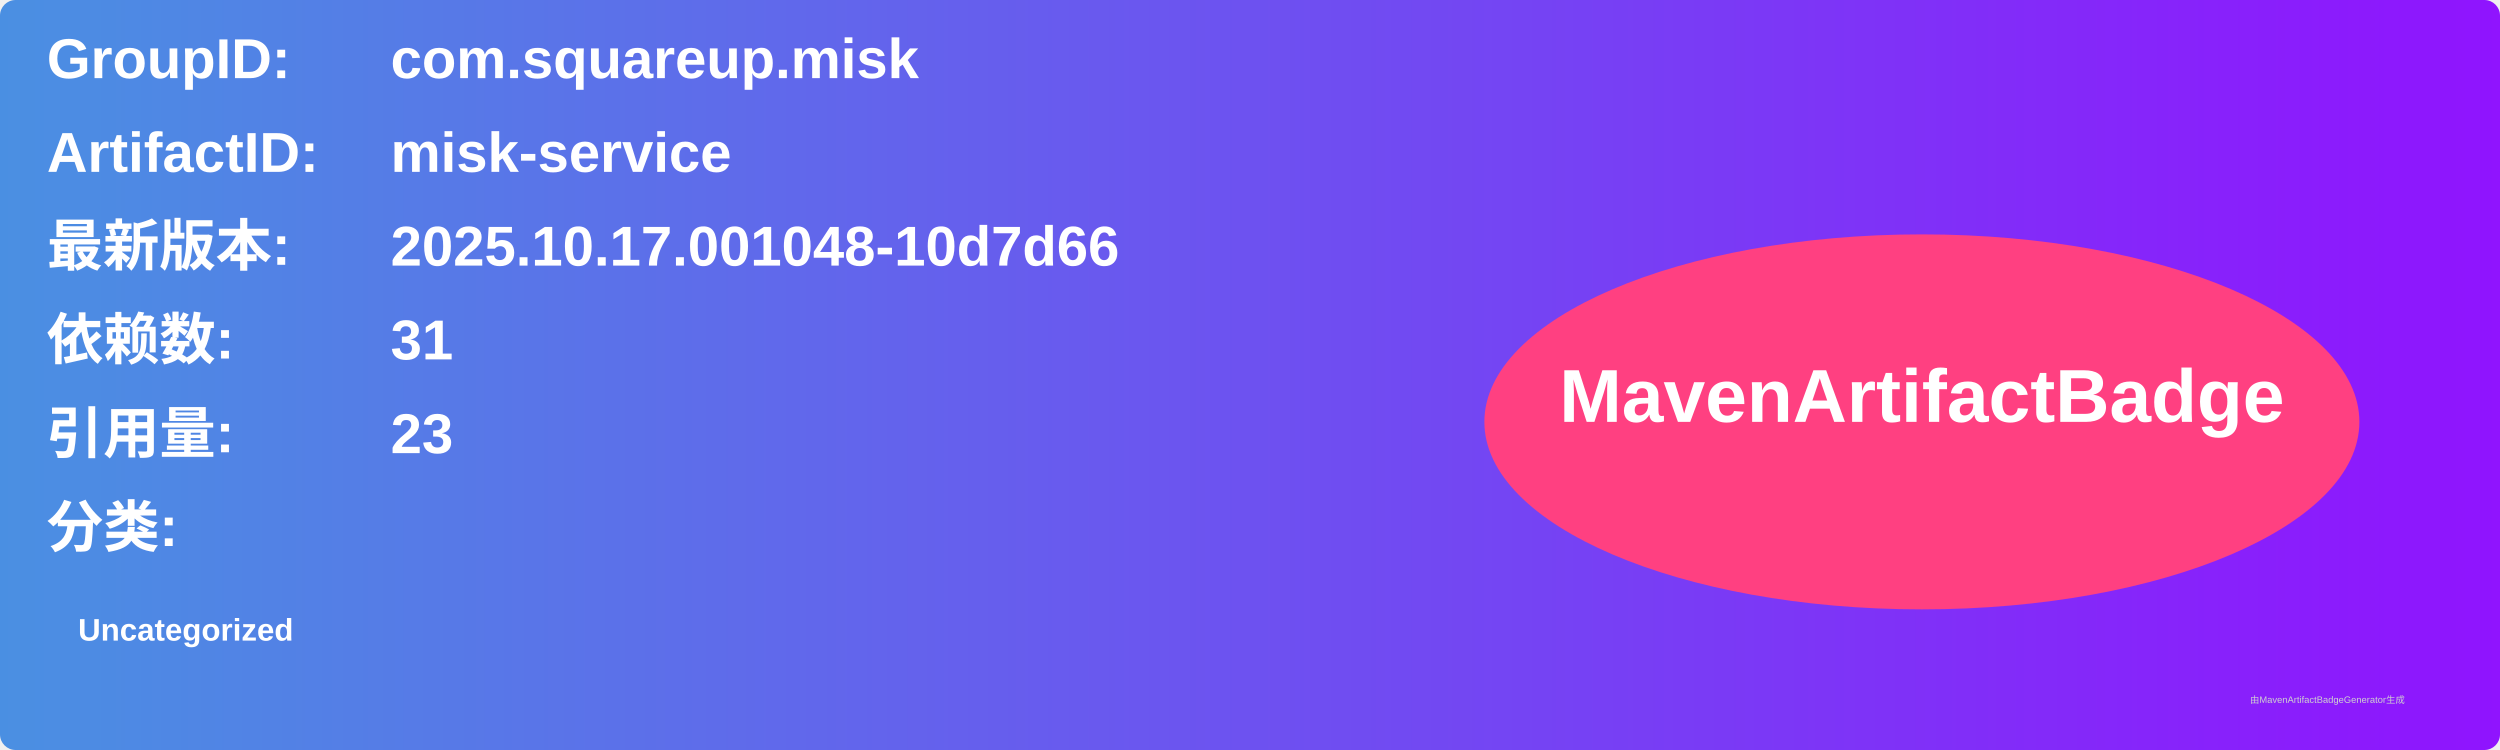
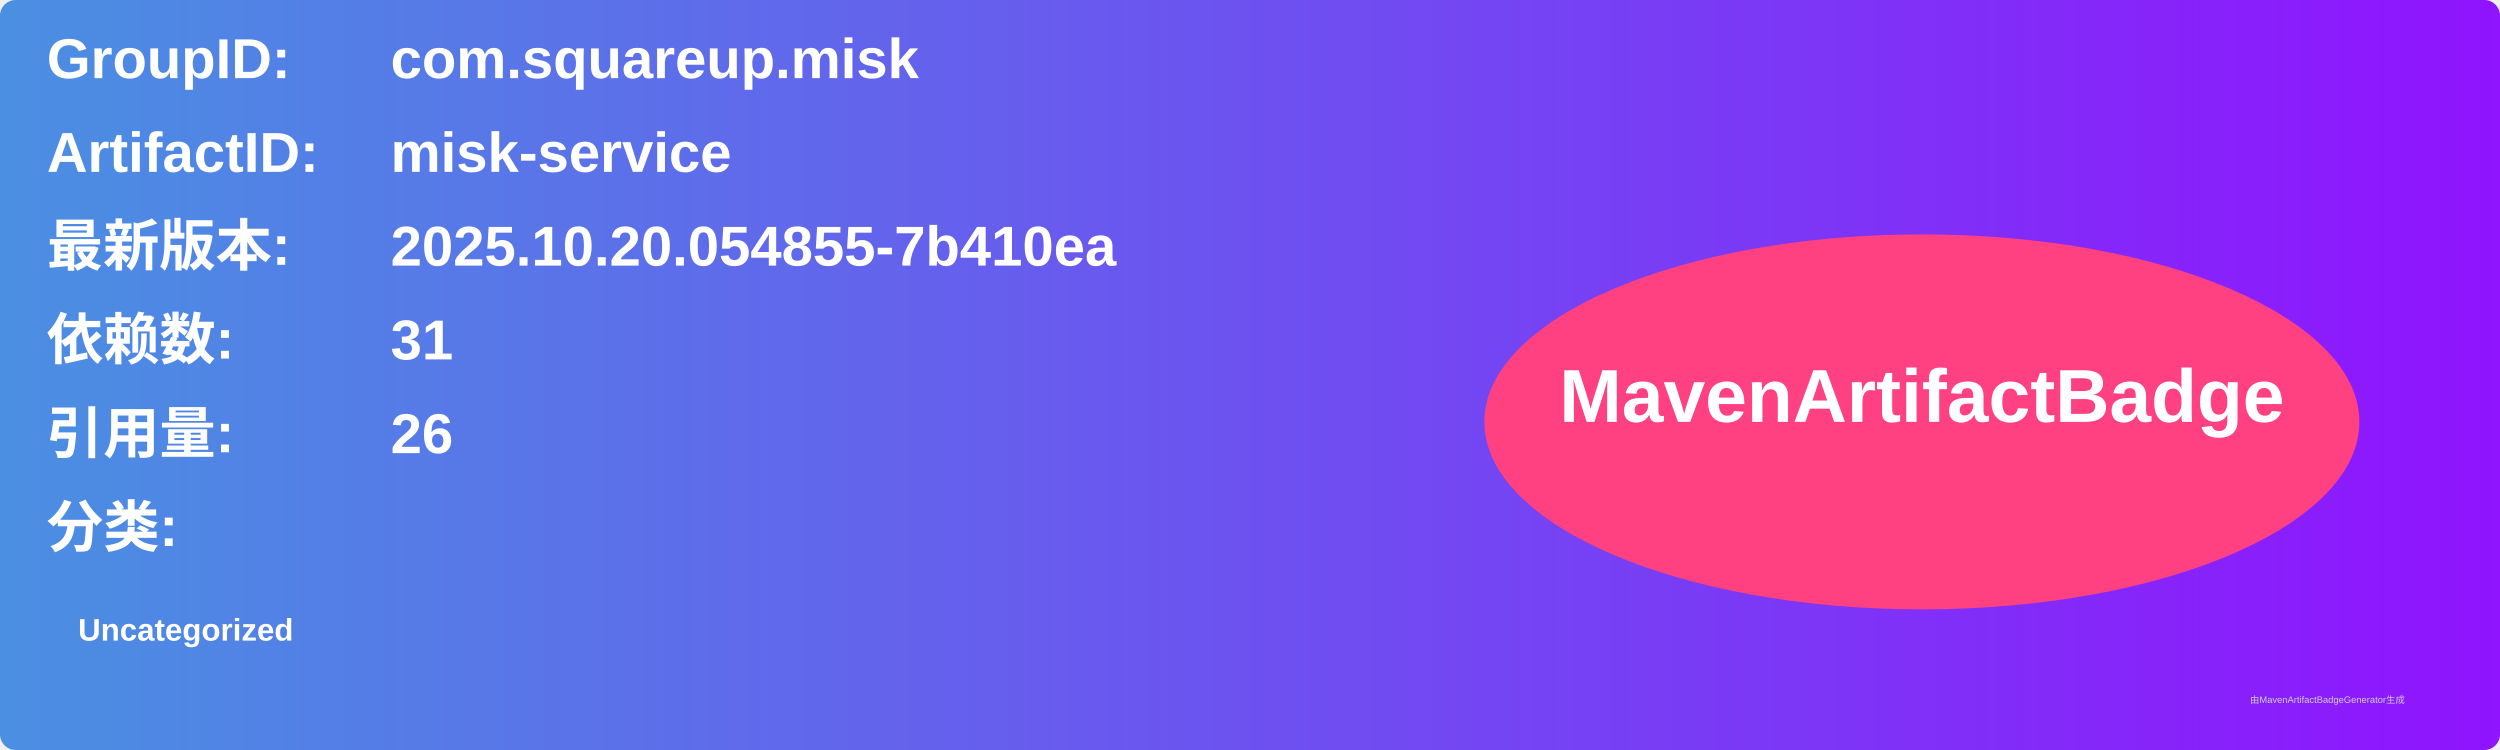
<svg xmlns="http://www.w3.org/2000/svg" width="800" height="240" viewBox="0 0 800 240">
  <linearGradient id="grad" x1="0%" y1="0%" x2="100%" y2="0%">
    <stop offset="0%" stop-color="#4a90e2" />
    <stop offset="100%" stop-color="#9013fe" />
  </linearGradient>
  <rect width="100%" height="100%" rx="5" ry="5" fill="url(#grad)" />
  <g transform="translate(15, 15)">
    <text x="0" y="10" font-family="Arial" font-size="18" fill="white" font-weight="bold" width="260">GroupID:</text>
    <text x="110" y="10" font-family="Arial" font-size="18" fill="white" font-weight="bold" width="460">com.squareup.misk</text>
    <text x="0" y="40" font-family="Arial" font-size="18" fill="white" font-weight="bold" width="260">ArtifactID:</text>
    <text x="110" y="40" font-family="Arial" font-size="18" fill="white" font-weight="bold" width="460">misk-service</text>
    <text x="0" y="70" font-family="Arial" font-size="18" fill="white" font-weight="bold">最新版本:</text>
    <text x="110" y="70" font-family="Arial" font-size="18" fill="white" font-weight="bold">
-       <tspan font-weight="bold">2025.10.17.001048-10d7d66</tspan>
+       <tspan font-weight="bold">2025.10.20.054855-7b410ea</tspan>
    </text>
    <text x="0" y="100" font-family="Arial" font-size="18" fill="white" font-weight="bold">依赖数: </text>
    <text x="110" y="100" font-family="Arial" font-size="18" fill="white">
      <tspan font-weight="bold">31</tspan>
    </text>
    <text x="0" y="130" font-family="Arial" font-size="18" fill="white" font-weight="bold">引用量: </text>
    <text x="110" y="130" font-family="Arial" font-size="18" fill="white">
-       <tspan font-weight="bold">23</tspan>
+       <tspan font-weight="bold">26</tspan>
    </text>
    <text x="0" y="160" font-family="Arial" font-size="18" fill="white" font-weight="bold">分类:</text>
    <text x="10" y="190" font-family="Arial" font-size="10" fill="white">
      <tspan font-weight="bold">Uncategorized</tspan>
    </text>
    <ellipse cx="600" cy="120" rx="140" ry="60" fill="#ff4081" />
    <text x="600" y="120" text-anchor="middle" font-family="Arial" font-size="24" fill="white" font-weight="bold">MavenArtifactBadge</text>
  </g>
  <text x="720" y="225" font-family="Arial" font-size="3" fill="#d0d0d0">由MavenArtifactBadgeGenerator生成</text>
</svg>
